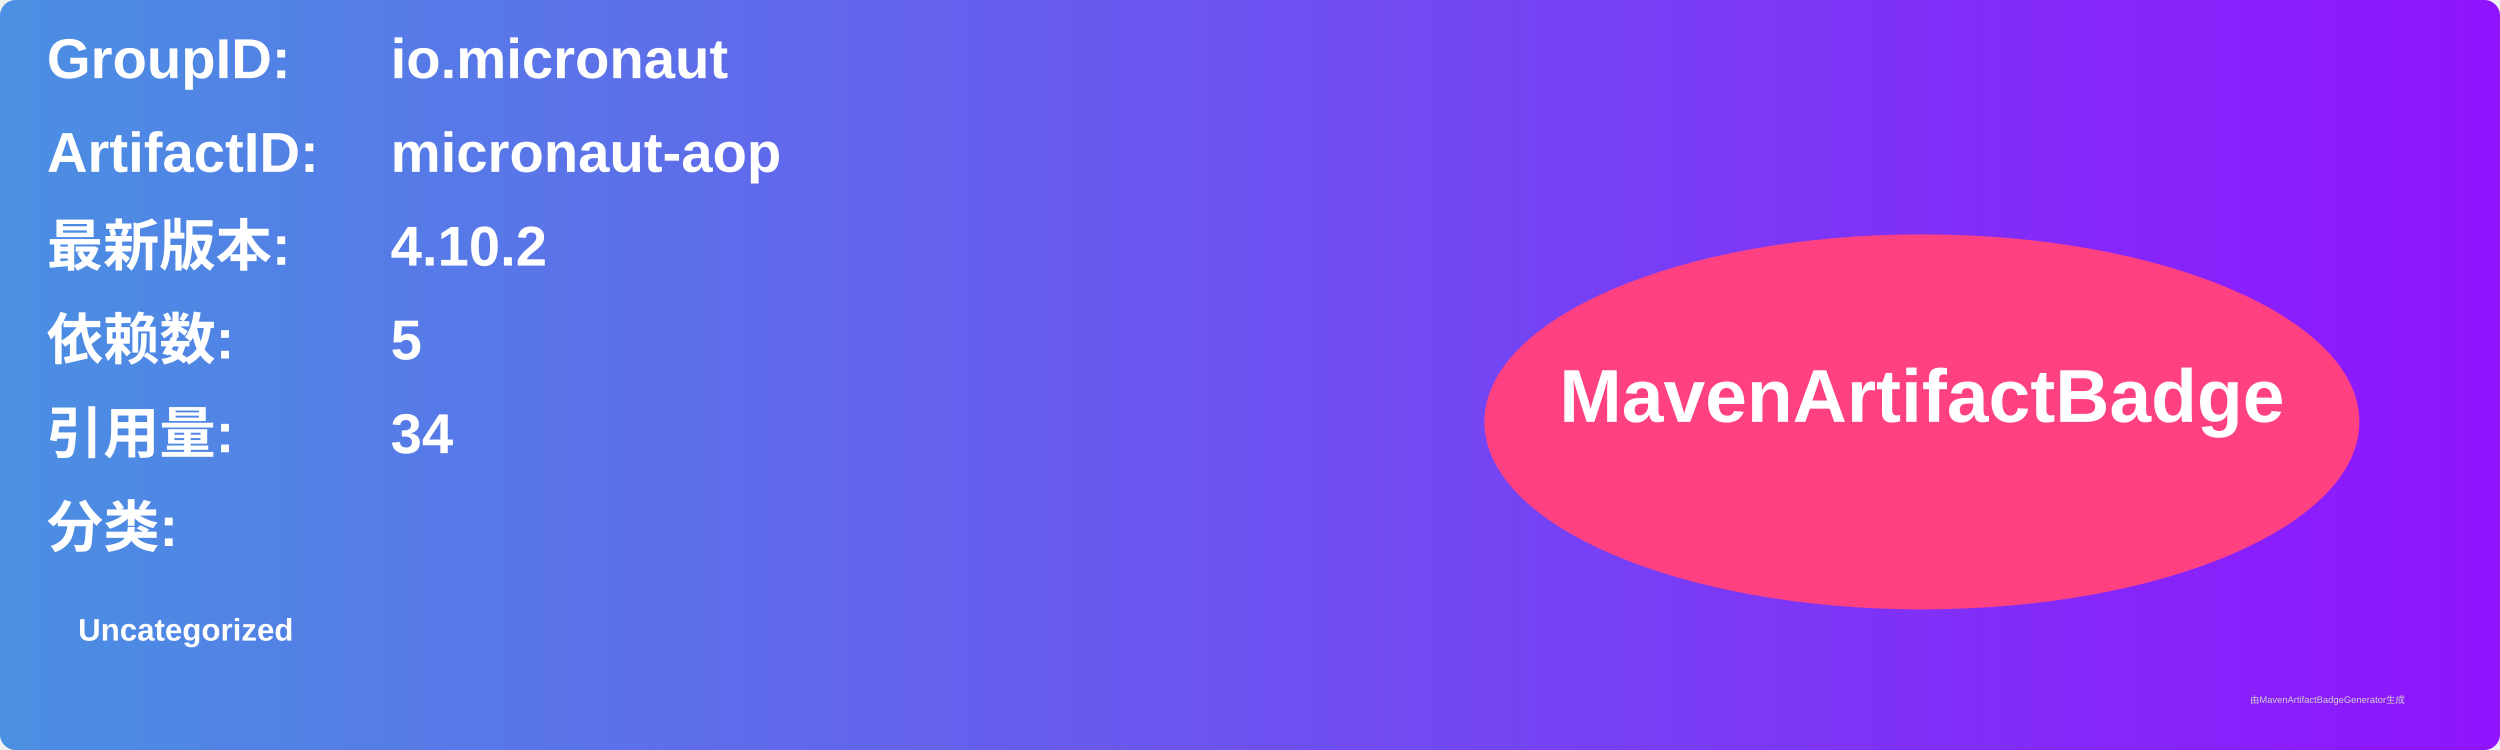
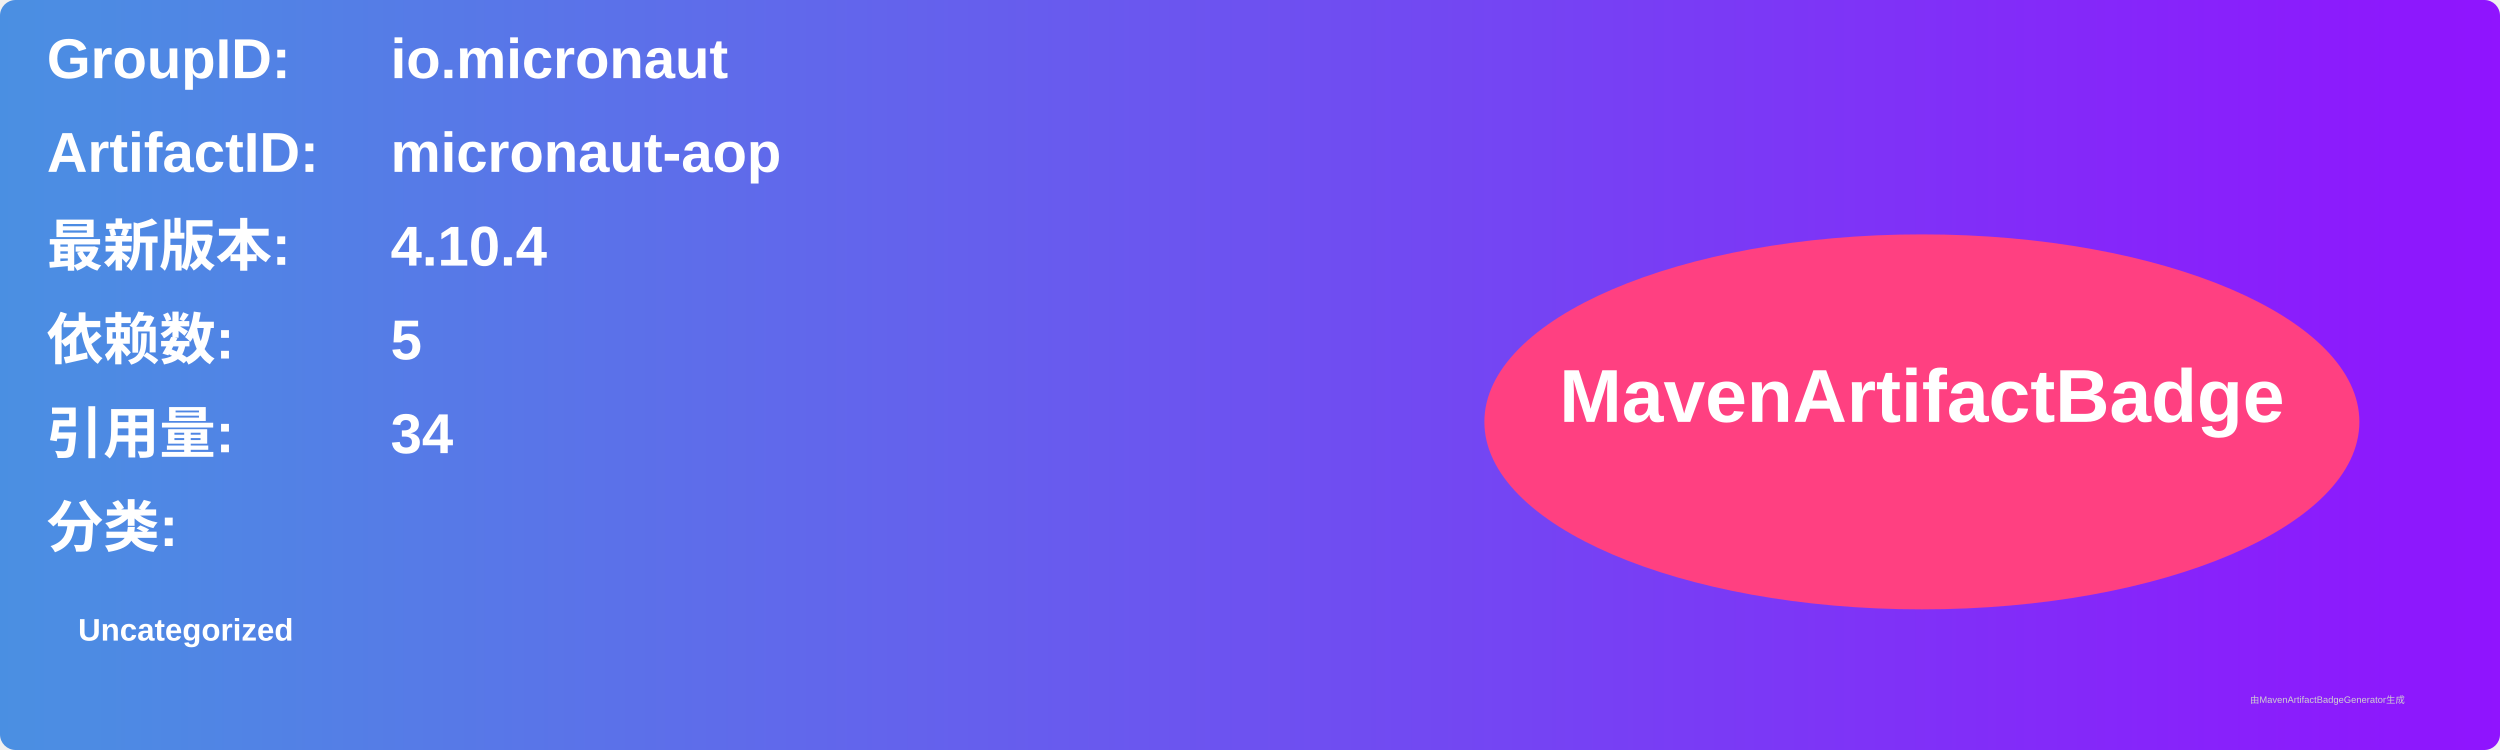
<svg xmlns="http://www.w3.org/2000/svg" width="800" height="240" viewBox="0 0 800 240">
  <linearGradient id="grad" x1="0%" y1="0%" x2="100%" y2="0%">
    <stop offset="0%" stop-color="#4a90e2" />
    <stop offset="100%" stop-color="#9013fe" />
  </linearGradient>
  <rect width="100%" height="100%" rx="5" ry="5" fill="url(#grad)" />
  <g transform="translate(15, 15)">
    <text x="0" y="10" font-family="Arial" font-size="18" fill="white" font-weight="bold" width="260">GroupID:</text>
    <text x="110" y="10" font-family="Arial" font-size="18" fill="white" font-weight="bold" width="460">io.micronaut</text>
    <text x="0" y="40" font-family="Arial" font-size="18" fill="white" font-weight="bold" width="260">ArtifactID:</text>
    <text x="110" y="40" font-family="Arial" font-size="18" fill="white" font-weight="bold" width="460">micronaut-aop</text>
    <text x="0" y="70" font-family="Arial" font-size="18" fill="white" font-weight="bold">最新版本:</text>
    <text x="110" y="70" font-family="Arial" font-size="18" fill="white" font-weight="bold">
-       <tspan font-weight="bold">4.10.2</tspan>
+       <tspan font-weight="bold">4.10.4</tspan>
    </text>
    <text x="0" y="100" font-family="Arial" font-size="18" fill="white" font-weight="bold">依赖数: </text>
    <text x="110" y="100" font-family="Arial" font-size="18" fill="white">
      <tspan font-weight="bold">5</tspan>
    </text>
    <text x="0" y="130" font-family="Arial" font-size="18" fill="white" font-weight="bold">引用量: </text>
    <text x="110" y="130" font-family="Arial" font-size="18" fill="white">
      <tspan font-weight="bold">34</tspan>
    </text>
    <text x="0" y="160" font-family="Arial" font-size="18" fill="white" font-weight="bold">分类:</text>
    <text x="10" y="190" font-family="Arial" font-size="10" fill="white">
      <tspan font-weight="bold">Uncategorized</tspan>
    </text>
    <ellipse cx="600" cy="120" rx="140" ry="60" fill="#ff4081" />
    <text x="600" y="120" text-anchor="middle" font-family="Arial" font-size="24" fill="white" font-weight="bold">MavenArtifactBadge</text>
  </g>
  <text x="720" y="225" font-family="Arial" font-size="3" fill="#d0d0d0">由MavenArtifactBadgeGenerator生成</text>
</svg>
